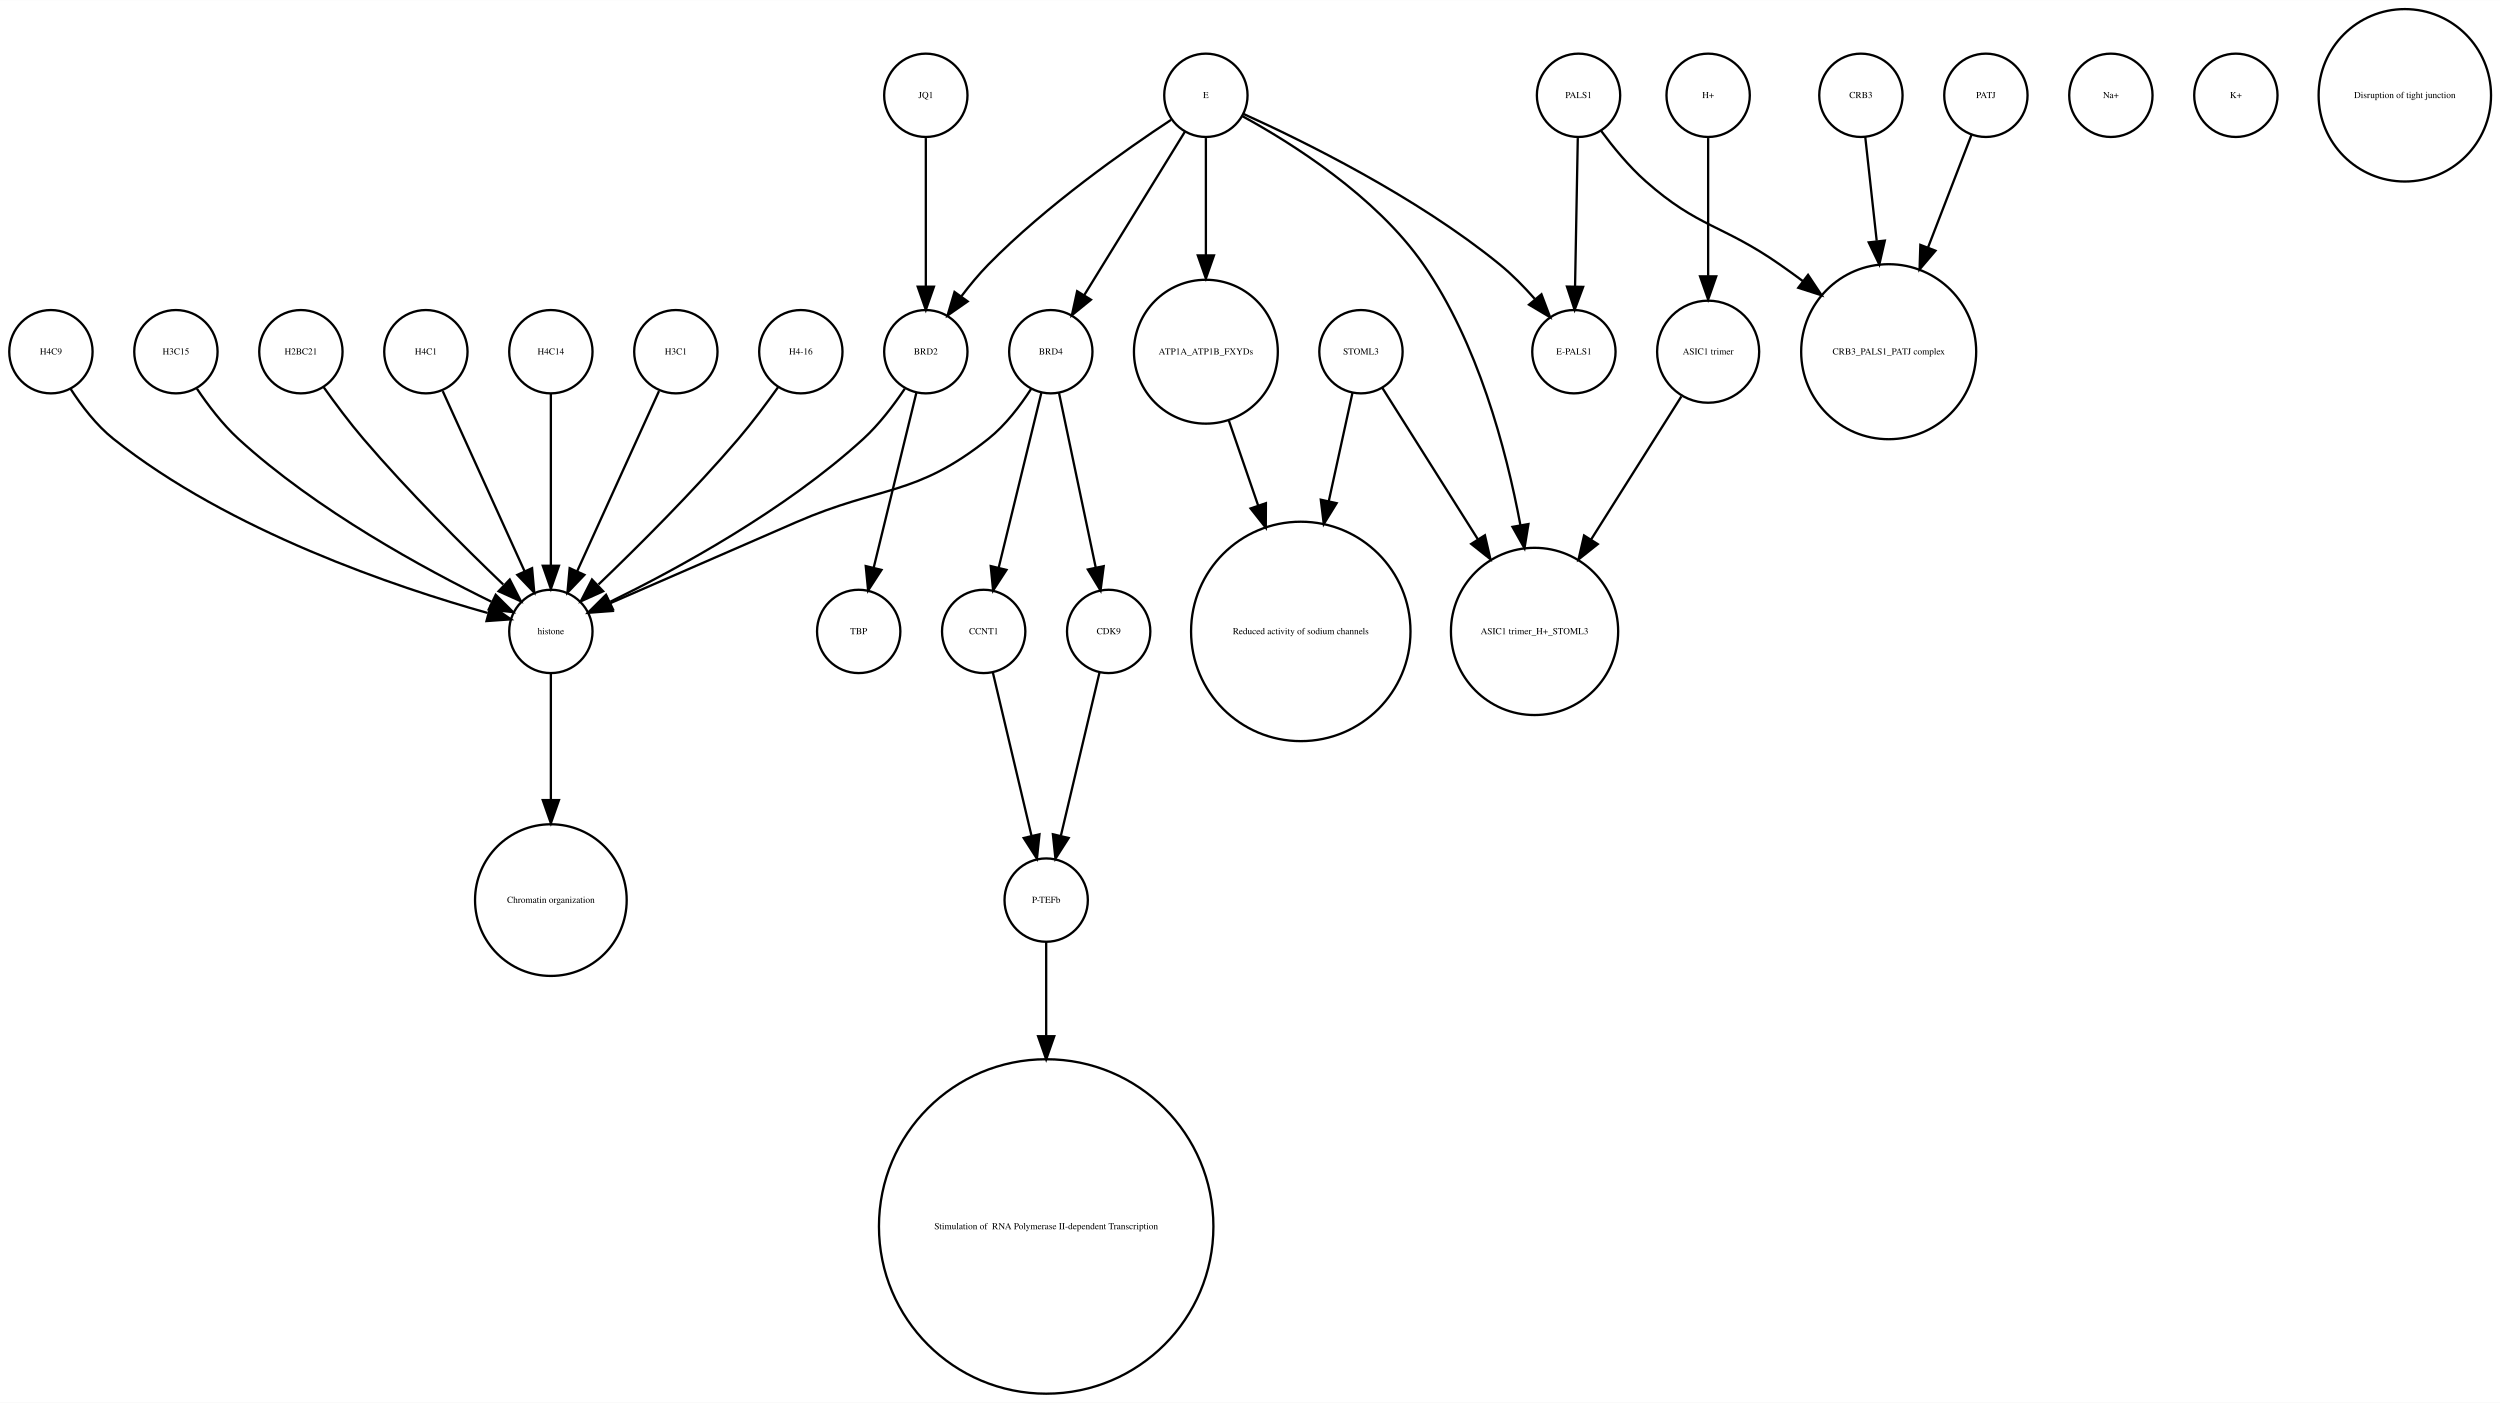
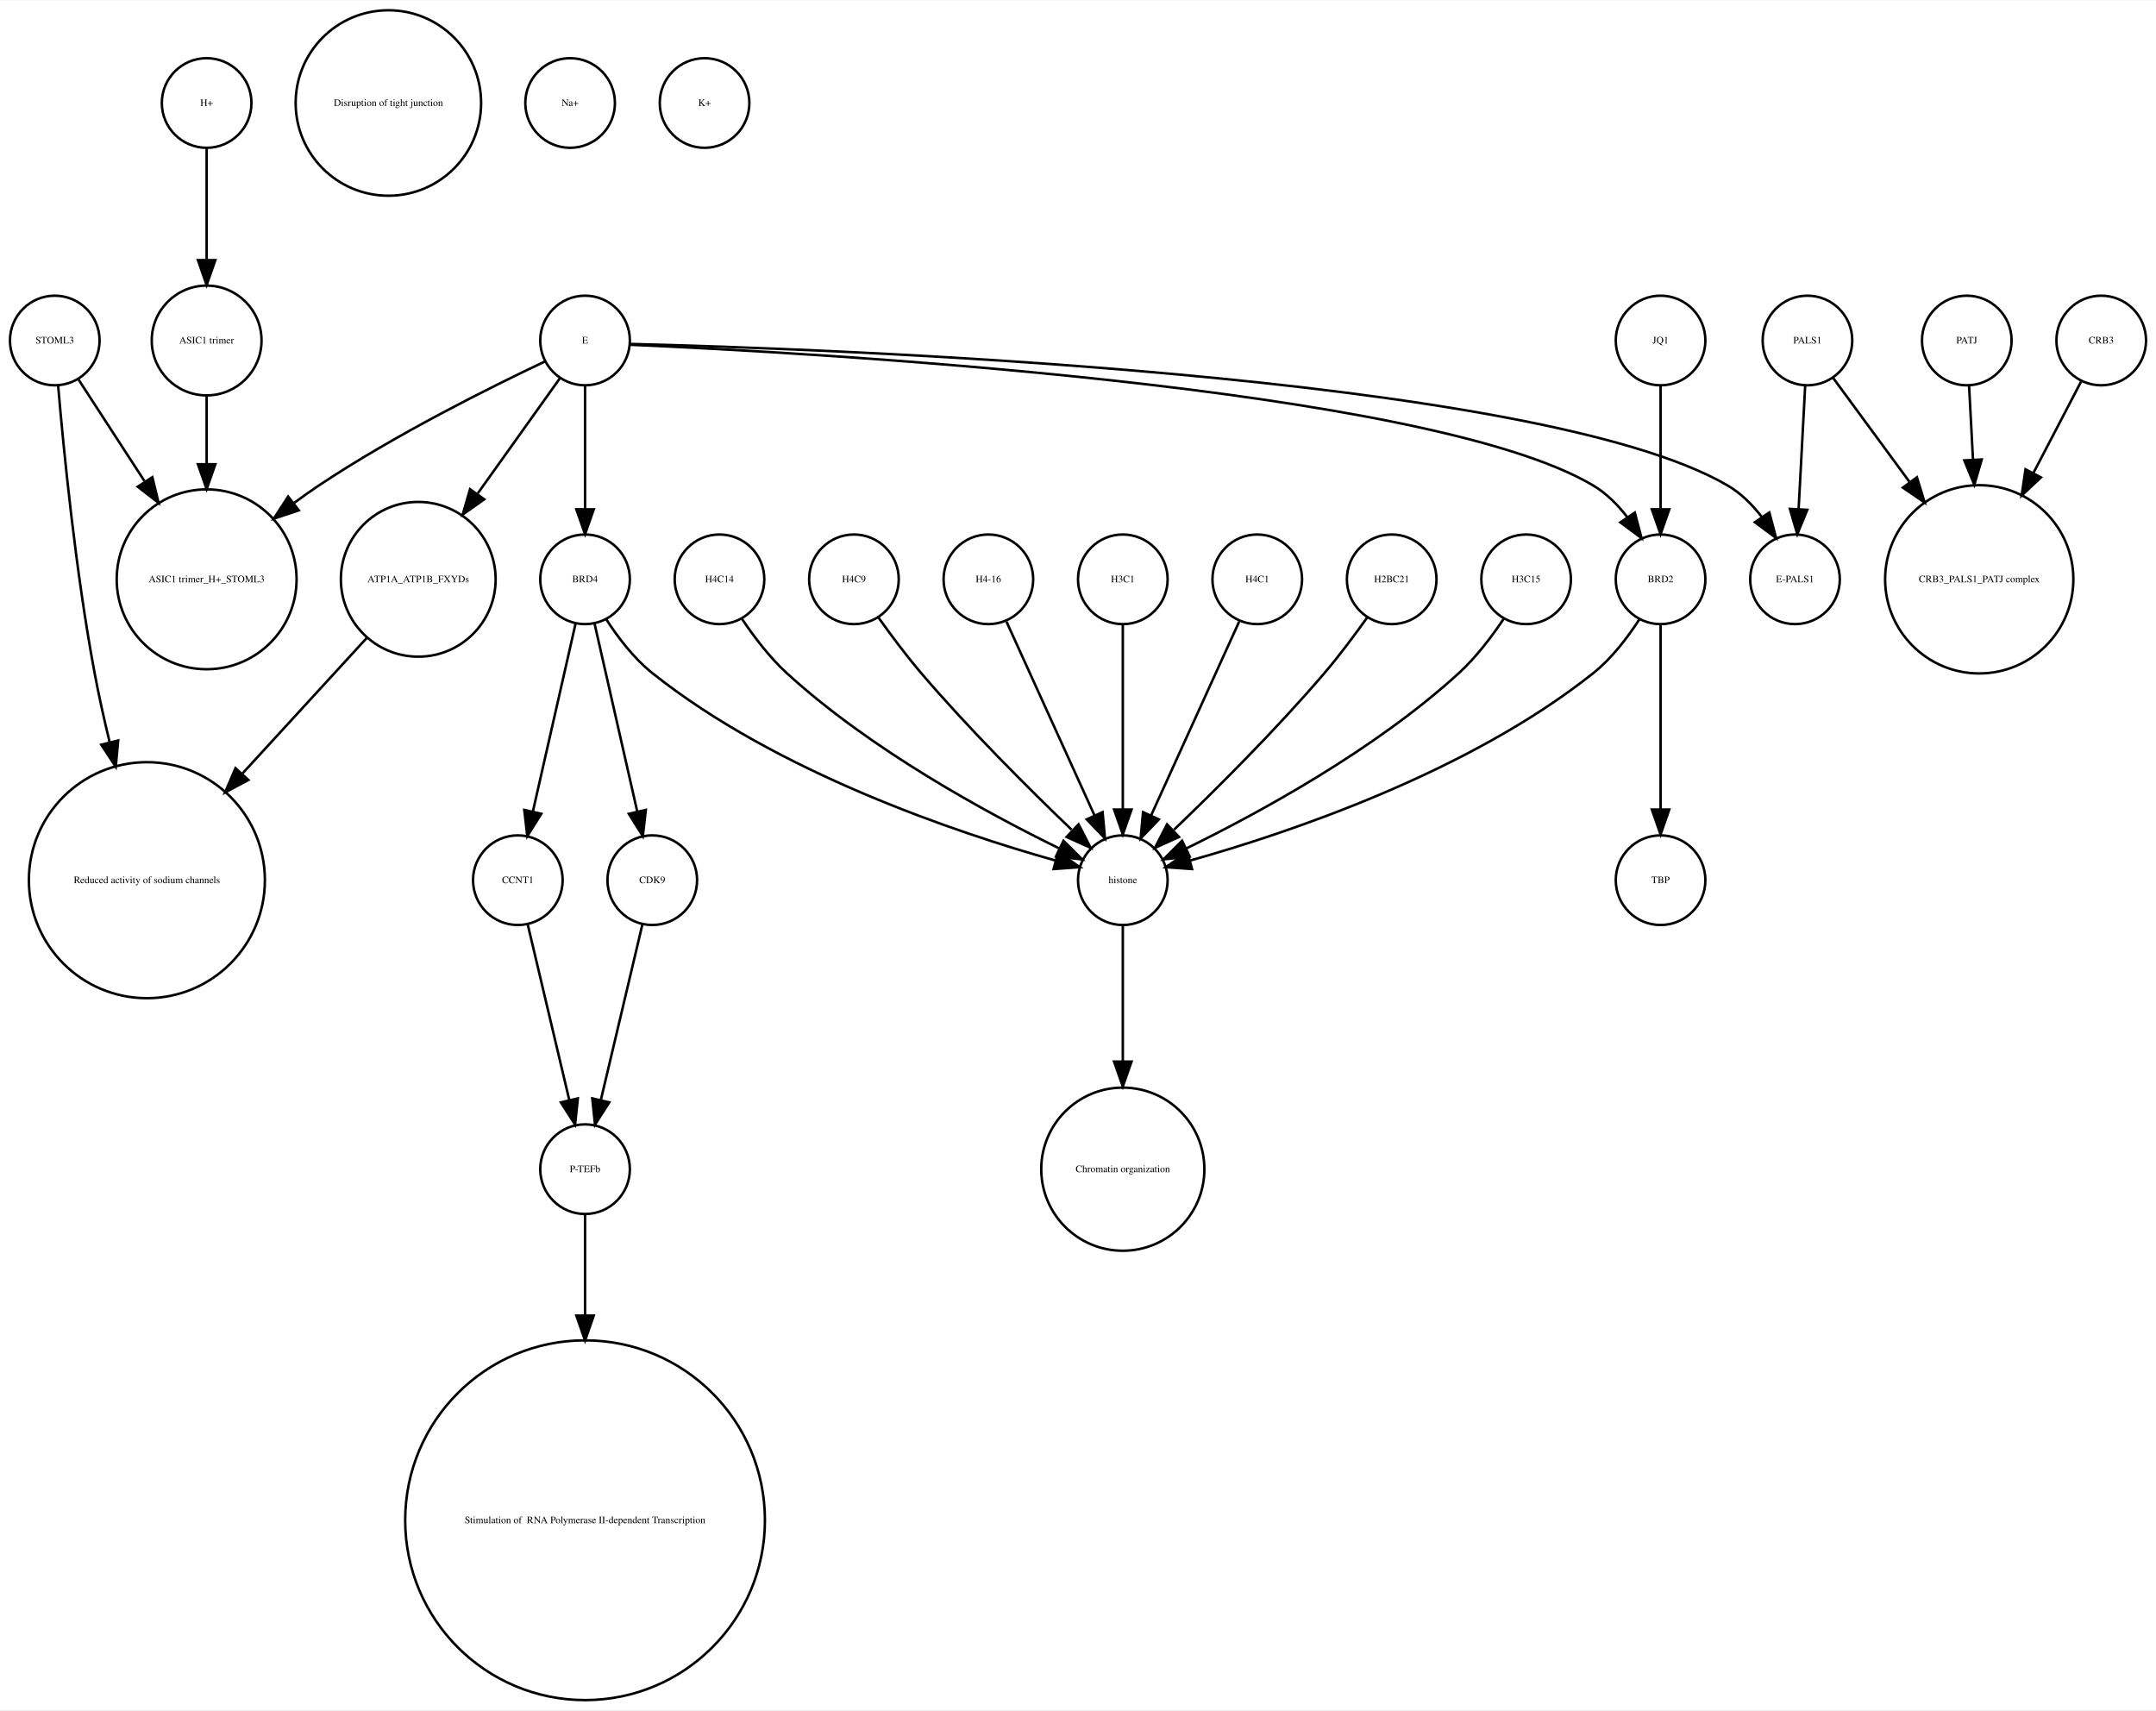
- <svg xmlns="http://www.w3.org/2000/svg" width="1080pt" height="606pt" viewBox="0.00 0.00 1080.12 605.96">
-   <g id="graph0" class="graph" transform="scale(1 1) rotate(0) translate(4 601.963)">
-     <polygon fill="white" stroke="none" points="-4,4 -4,-601.963 1076.12,-601.963 1076.12,4 -4,4" />
+ <svg xmlns="http://www.w3.org/2000/svg" width="866pt" height="687pt" viewBox="0.00 0.00 866.00 686.51">
+   <g id="graph0" class="graph" transform="scale(1 1) rotate(0) translate(4 682.51)">
+     <polygon fill="white" stroke="none" points="-4,4 -4,-682.51 862,-682.51 862,4 -4,4" />
    <g id="node1" class="node">
-       <ellipse fill="none" stroke="black" cx="234" cy="-329.21" rx="18" ry="18" />
-       <text text-anchor="middle" x="234" y="-328.01" font-family="Times,serif" font-size="4.00">histone</text>
+       <ellipse fill="none" stroke="black" cx="79" cy="-450.063" rx="36.125" ry="36.125" />
+       <text text-anchor="middle" x="79" y="-448.863" font-family="Times,serif" font-size="4.00">ASIC1 trimer_H+_STOML3</text>
+     </g>
+     <g id="node2" class="node">
+       <ellipse fill="none" stroke="black" cx="840" cy="-545.99" rx="18" ry="18" />
+       <text text-anchor="middle" x="840" y="-544.79" font-family="Times,serif" font-size="4.00">CRB3</text>
+     </g>
+     <g id="node13" class="node">
+       <ellipse fill="none" stroke="black" cx="791" cy="-450.063" rx="37.807" ry="37.807" />
+       <text text-anchor="middle" x="791" y="-448.863" font-family="Times,serif" font-size="4.00">CRB3_PALS1_PATJ complex</text>
+     </g>
+     <g id="edge1" class="edge">
+       <path fill="none" stroke="black" d="M831.909,-529.48C826.652,-519.404 819.531,-505.753 812.703,-492.665" />
+       <polygon fill="black" stroke="black" points="815.778,-490.992 808.05,-483.745 809.572,-494.23 815.778,-490.992" />
    </g>
    <g id="node3" class="node">
-       <ellipse fill="none" stroke="black" cx="234" cy="-213.13" rx="32.761" ry="32.761" />
-       <text text-anchor="middle" x="234" y="-211.93" font-family="Times,serif" font-size="4.00">Chromatin organization</text>
-     </g>
-     <g id="edge1" class="edge">
-       <path fill="none" stroke="black" d="M234,-310.884C234,-296.474 234,-275.35 234,-256.514" />
-       <polygon fill="black" stroke="black" points="237.5,-256.342 234,-246.342 230.5,-256.342 237.5,-256.342" />
-     </g>
-     <g id="node2" class="node">
-       <ellipse fill="none" stroke="black" cx="234" cy="-450.063" rx="18" ry="18" />
-       <text text-anchor="middle" x="234" y="-448.863" font-family="Times,serif" font-size="4.00">H4C14</text>
+       <ellipse fill="none" stroke="black" cx="152" cy="-641.387" rx="37.247" ry="37.247" />
+       <text text-anchor="middle" x="152" y="-640.187" font-family="Times,serif" font-size="4.00">Disruption of tight junction</text>
+     </g>
+     <g id="node4" class="node">
+       <ellipse fill="none" stroke="black" cx="447" cy="-329.21" rx="18" ry="18" />
+       <text text-anchor="middle" x="447" y="-328.01" font-family="Times,serif" font-size="4.00">histone</text>
+     </g>
+     <g id="node21" class="node">
+       <ellipse fill="none" stroke="black" cx="447" cy="-213.13" rx="32.761" ry="32.761" />
+       <text text-anchor="middle" x="447" y="-211.93" font-family="Times,serif" font-size="4.00">Chromatin organization</text>
    </g>
    <g id="edge2" class="edge">
-       <path fill="none" stroke="black" d="M234,-432.034C234,-412.64 234,-380.675 234,-357.731" />
-       <polygon fill="black" stroke="black" points="237.5,-357.594 234,-347.594 230.5,-357.594 237.5,-357.594" />
-     </g>
-     <g id="node4" class="node">
-       <ellipse fill="none" stroke="black" cx="584" cy="-450.063" rx="18" ry="18" />
-       <text text-anchor="middle" x="584" y="-448.863" font-family="Times,serif" font-size="4.00">STOML3</text>
+       <path fill="none" stroke="black" d="M447,-310.884C447,-296.474 447,-275.35 447,-256.514" />
+       <polygon fill="black" stroke="black" points="450.5,-256.342 447,-246.342 443.5,-256.342 450.5,-256.342" />
+     </g>
+     <g id="node5" class="node">
+       <ellipse fill="none" stroke="black" cx="285" cy="-450.063" rx="18" ry="18" />
+       <text text-anchor="middle" x="285" y="-448.863" font-family="Times,serif" font-size="4.00">H4C14</text>
+     </g>
+     <g id="edge3" class="edge">
+       <path fill="none" stroke="black" d="M294.083,-434.084C298.848,-426.987 305.122,-418.708 312,-412.409 345.672,-381.576 392.601,-356.1 421.331,-342.042" />
+       <polygon fill="black" stroke="black" points="423.18,-345.037 430.682,-337.555 420.152,-338.725 423.18,-345.037" />
+     </g>
+     <g id="node6" class="node">
+       <ellipse fill="none" stroke="black" cx="663" cy="-545.99" rx="18" ry="18" />
+       <text text-anchor="middle" x="663" y="-544.79" font-family="Times,serif" font-size="4.00">JQ1</text>
+     </g>
+     <g id="node15" class="node">
+       <ellipse fill="none" stroke="black" cx="663" cy="-450.063" rx="18" ry="18" />
+       <text text-anchor="middle" x="663" y="-448.863" font-family="Times,serif" font-size="4.00">BRD2</text>
+     </g>
+     <g id="edge4" class="edge">
+       <path fill="none" stroke="black" d="M663,-527.762C663,-513.993 663,-494.429 663,-478.507" />
+       <polygon fill="black" stroke="black" points="666.5,-478.181 663,-468.181 659.5,-478.181 666.5,-478.181" />
+     </g>
+     <g id="node7" class="node">
+       <ellipse fill="none" stroke="black" cx="79" cy="-545.99" rx="22.05" ry="22.05" />
+       <text text-anchor="middle" x="79" y="-544.79" font-family="Times,serif" font-size="4.00">ASIC1 trimer</text>
+     </g>
+     <g id="edge5" class="edge">
+       <path fill="none" stroke="black" d="M79,-523.677C79,-515.568 79,-505.988 79,-496.491" />
+       <polygon fill="black" stroke="black" points="82.5,-496.293 79,-486.293 75.5,-496.293 82.5,-496.293" />
+     </g>
+     <g id="node8" class="node">
+       <ellipse fill="none" stroke="black" cx="79" cy="-641.387" rx="18" ry="18" />
+       <text text-anchor="middle" x="79" y="-640.187" font-family="Times,serif" font-size="4.00">H+</text>
+     </g>
+     <g id="edge6" class="edge">
+       <path fill="none" stroke="black" d="M79,-623.257C79,-610.798 79,-593.57 79,-578.639" />
+       <polygon fill="black" stroke="black" points="82.5,-578.275 79,-568.275 75.5,-578.275 82.5,-578.275" />
+     </g>
+     <g id="node9" class="node">
+       <ellipse fill="none" stroke="black" cx="225" cy="-641.387" rx="18" ry="18" />
+       <text text-anchor="middle" x="225" y="-640.187" font-family="Times,serif" font-size="4.00">Na+</text>
+     </g>
+     <g id="node10" class="node">
+       <ellipse fill="none" stroke="black" cx="786" cy="-545.99" rx="18" ry="18" />
+       <text text-anchor="middle" x="786" y="-544.79" font-family="Times,serif" font-size="4.00">PATJ</text>
+     </g>
+     <g id="edge7" class="edge">
+       <path fill="none" stroke="black" d="M786.917,-527.762C787.366,-519.334 787.93,-508.735 788.495,-498.13" />
+       <polygon fill="black" stroke="black" points="791.996,-498.202 789.032,-488.03 785.005,-497.829 791.996,-498.202" />
+     </g>
+     <g id="node11" class="node">
+       <ellipse fill="none" stroke="black" cx="339" cy="-450.063" rx="18" ry="18" />
+       <text text-anchor="middle" x="339" y="-448.863" font-family="Times,serif" font-size="4.00">H4C9</text>
+     </g>
+     <g id="edge8" class="edge">
+       <path fill="none" stroke="black" d="M348.801,-434.777C353.736,-427.845 359.946,-419.504 366,-412.409 385.336,-389.752 409.532,-365.688 426.422,-349.492" />
+       <polygon fill="black" stroke="black" points="429.24,-351.643 434.073,-342.215 424.415,-346.571 429.24,-351.643" />
+     </g>
+     <g id="node12" class="node">
+       <ellipse fill="none" stroke="black" cx="164" cy="-450.063" rx="31.08" ry="31.08" />
+       <text text-anchor="middle" x="164" y="-448.863" font-family="Times,serif" font-size="4.00">ATP1A_ATP1B_FXYDs</text>
+     </g>
+     <g id="node30" class="node">
+       <ellipse fill="none" stroke="black" cx="55" cy="-329.21" rx="47.4" ry="47.4" />
+       <text text-anchor="middle" x="55" y="-328.01" font-family="Times,serif" font-size="4.00">Reduced activity of sodium channels</text>
+     </g>
+     <g id="edge9" class="edge">
+       <path fill="none" stroke="black" d="M143.241,-426.428C129.189,-411.105 110.203,-390.403 93.442,-372.127" />
+       <polygon fill="black" stroke="black" points="95.754,-369.469 86.415,-364.465 90.595,-374.201 95.754,-369.469" />
+     </g>
+     <g id="node14" class="node">
+       <ellipse fill="none" stroke="black" cx="231" cy="-450.063" rx="18" ry="18" />
+       <text text-anchor="middle" x="231" y="-448.863" font-family="Times,serif" font-size="4.00">BRD4</text>
+     </g>
+     <g id="edge10" class="edge">
+       <path fill="none" stroke="black" d="M239.485,-434.026C244.188,-426.745 250.584,-418.322 258,-412.409 308.124,-372.447 380.656,-348.16 419.684,-337.181" />
+       <polygon fill="black" stroke="black" points="421.03,-340.442 429.757,-334.435 419.189,-333.688 421.03,-340.442" />
+     </g>
+     <g id="node28" class="node">
+       <ellipse fill="none" stroke="black" cx="258" cy="-329.21" rx="18" ry="18" />
+       <text text-anchor="middle" x="258" y="-328.01" font-family="Times,serif" font-size="4.00">CDK9</text>
+     </g>
+     <g id="edge11" class="edge">
+       <path fill="none" stroke="black" d="M234.811,-432.286C239.274,-412.643 246.721,-379.859 251.97,-356.754" />
+       <polygon fill="black" stroke="black" points="255.406,-357.428 254.208,-346.901 248.58,-355.878 255.406,-357.428" />
+     </g>
+     <g id="node29" class="node">
+       <ellipse fill="none" stroke="black" cx="204" cy="-329.21" rx="18" ry="18" />
+       <text text-anchor="middle" x="204" y="-328.01" font-family="Times,serif" font-size="4.00">CCNT1</text>
+     </g>
+     <g id="edge12" class="edge">
+       <path fill="none" stroke="black" d="M227.189,-432.286C222.726,-412.643 215.279,-379.859 210.03,-356.754" />
+       <polygon fill="black" stroke="black" points="213.42,-355.878 207.792,-346.901 206.594,-357.428 213.42,-355.878" />
+     </g>
+     <g id="edge13" class="edge">
+       <path fill="none" stroke="black" d="M654.515,-434.026C649.812,-426.745 643.416,-418.322 636,-412.409 585.876,-372.447 513.344,-348.16 474.316,-337.181" />
+       <polygon fill="black" stroke="black" points="474.811,-333.688 464.243,-334.435 472.97,-340.442 474.811,-333.688" />
+     </g>
+     <g id="node22" class="node">
+       <ellipse fill="none" stroke="black" cx="663" cy="-329.21" rx="18" ry="18" />
+       <text text-anchor="middle" x="663" y="-328.01" font-family="Times,serif" font-size="4.00">TBP</text>
+     </g>
+     <g id="edge14" class="edge">
+       <path fill="none" stroke="black" d="M663,-432.034C663,-412.64 663,-380.675 663,-357.731" />
+       <polygon fill="black" stroke="black" points="666.5,-357.594 663,-347.594 659.5,-357.594 666.5,-357.594" />
+     </g>
+     <g id="node16" class="node">
+       <ellipse fill="none" stroke="black" cx="393" cy="-450.063" rx="18" ry="18" />
+       <text text-anchor="middle" x="393" y="-448.863" font-family="Times,serif" font-size="4.00">H4-16</text>
+     </g>
+     <g id="edge15" class="edge">
+       <path fill="none" stroke="black" d="M400.283,-433.034C409.351,-413.075 424.944,-378.754 435.601,-355.299" />
+       <polygon fill="black" stroke="black" points="438.883,-356.537 439.833,-345.985 432.51,-353.642 438.883,-356.537" />
+     </g>
+     <g id="node17" class="node">
+       <ellipse fill="none" stroke="black" cx="18" cy="-545.99" rx="18" ry="18" />
+       <text text-anchor="middle" x="18" y="-544.79" font-family="Times,serif" font-size="4.00">STOML3</text>
+     </g>
+     <g id="edge16" class="edge">
+       <path fill="none" stroke="black" d="M27.531,-530.314C34.635,-519.376 44.68,-503.908 54.013,-489.538" />
+       <polygon fill="black" stroke="black" points="57.188,-491.075 59.699,-480.782 51.317,-487.262 57.188,-491.075" />
+     </g>
+     <g id="edge17" class="edge">
+       <path fill="none" stroke="black" d="M19.362,-527.719C21.529,-502.31 26.319,-453.429 34,-412.409 35.692,-403.372 37.808,-393.855 40.04,-384.629" />
+       <polygon fill="black" stroke="black" points="43.475,-385.318 42.492,-374.769 36.682,-383.628 43.475,-385.318" />
    </g>
    <g id="node18" class="node">
-       <ellipse fill="none" stroke="black" cx="558" cy="-329.21" rx="47.4" ry="47.4" />
-       <text text-anchor="middle" x="558" y="-328.01" font-family="Times,serif" font-size="4.00">Reduced activity of sodium channels</text>
-     </g>
-     <g id="edge4" class="edge">
-       <path fill="none" stroke="black" d="M580.33,-432.286C577.639,-419.984 573.82,-402.526 570.1,-385.521" />
-       <polygon fill="black" stroke="black" points="573.486,-384.624 567.93,-375.603 566.648,-386.12 573.486,-384.624" />
+       <ellipse fill="none" stroke="black" cx="231" cy="-545.99" rx="18" ry="18" />
+       <text text-anchor="middle" x="231" y="-544.79" font-family="Times,serif" font-size="4.00">E</text>
+     </g>
+     <g id="edge18" class="edge">
+       <path fill="none" stroke="black" d="M214.86,-537.555C193.422,-527.414 154.69,-508.154 124,-487.716 120.698,-485.517 117.347,-483.128 114.04,-480.658" />
+       <polygon fill="black" stroke="black" points="116.018,-477.763 105.965,-474.417 111.737,-483.302 116.018,-477.763" />
+     </g>
+     <g id="edge20" class="edge">
+       <path fill="none" stroke="black" d="M220.824,-530.725C212.114,-518.514 199.227,-500.448 187.927,-484.606" />
+       <polygon fill="black" stroke="black" points="190.505,-482.194 181.849,-476.085 184.807,-486.259 190.505,-482.194" />
+     </g>
+     <g id="edge22" class="edge">
+       <path fill="none" stroke="black" d="M231,-527.762C231,-513.993 231,-494.429 231,-478.507" />
+       <polygon fill="black" stroke="black" points="234.5,-478.181 231,-468.181 227.5,-478.181 234.5,-478.181" />
+     </g>
+     <g id="edge21" class="edge">
+       <path fill="none" stroke="black" d="M249.27,-544.266C319.173,-541.214 569.082,-527.665 636,-487.716 641.304,-484.55 645.886,-479.901 649.692,-474.969" />
+       <polygon fill="black" stroke="black" points="652.642,-476.856 655.357,-466.615 646.848,-472.927 652.642,-476.856" />
+     </g>
+     <g id="node20" class="node">
+       <ellipse fill="none" stroke="black" cx="717" cy="-450.063" rx="18" ry="18" />
+       <text text-anchor="middle" x="717" y="-448.863" font-family="Times,serif" font-size="4.00">E-PALS1</text>
+     </g>
+     <g id="edge19" class="edge">
+       <path fill="none" stroke="black" d="M249.069,-544.612C324.397,-542.757 613.091,-532.781 690,-487.716 695.33,-484.593 699.922,-479.961 703.729,-475.032" />
+       <polygon fill="black" stroke="black" points="706.682,-476.914 709.39,-466.67 700.886,-472.99 706.682,-476.914" />
+     </g>
+     <g id="node19" class="node">
+       <ellipse fill="none" stroke="black" cx="447" cy="-450.063" rx="18" ry="18" />
+       <text text-anchor="middle" x="447" y="-448.863" font-family="Times,serif" font-size="4.00">H3C1</text>
+     </g>
+     <g id="edge23" class="edge">
+       <path fill="none" stroke="black" d="M447,-432.034C447,-412.64 447,-380.675 447,-357.731" />
+       <polygon fill="black" stroke="black" points="450.5,-357.594 447,-347.594 443.5,-357.594 450.5,-357.594" />
+     </g>
+     <g id="node23" class="node">
+       <ellipse fill="none" stroke="black" cx="501" cy="-450.063" rx="18" ry="18" />
+       <text text-anchor="middle" x="501" y="-448.863" font-family="Times,serif" font-size="4.00">H4C1</text>
+     </g>
+     <g id="edge24" class="edge">
+       <path fill="none" stroke="black" d="M493.717,-433.034C484.649,-413.075 469.056,-378.754 458.399,-355.299" />
+       <polygon fill="black" stroke="black" points="461.49,-353.642 454.167,-345.985 455.117,-356.537 461.49,-353.642" />
+     </g>
+     <g id="node24" class="node">
+       <ellipse fill="none" stroke="black" cx="231" cy="-213.13" rx="18" ry="18" />
+       <text text-anchor="middle" x="231" y="-211.93" font-family="Times,serif" font-size="4.00">P-TEFb</text>
+     </g>
+     <g id="node25" class="node">
+       <ellipse fill="none" stroke="black" cx="231" cy="-72.125" rx="72.25" ry="72.25" />
+       <text text-anchor="middle" x="231" y="-70.925" font-family="Times,serif" font-size="4.00"> Stimulation of  RNA Polymerase II-dependent Transcription </text>
+     </g>
+     <g id="edge25" class="edge">
+       <path fill="none" stroke="black" d="M231,-195.085C231,-184.44 231,-169.87 231,-154.501" />
+       <polygon fill="black" stroke="black" points="234.5,-154.32 231,-144.32 227.5,-154.32 234.5,-154.32" />
    </g>
    <g id="node26" class="node">
-       <ellipse fill="none" stroke="black" cx="659" cy="-329.21" rx="36.125" ry="36.125" />
-       <text text-anchor="middle" x="659" y="-328.01" font-family="Times,serif" font-size="4.00">ASIC1 trimer_H+_STOML3</text>
-     </g>
-     <g id="edge3" class="edge">
-       <path fill="none" stroke="black" d="M593.196,-434.489C603.418,-418.291 620.346,-391.464 634.473,-369.077" />
-       <polygon fill="black" stroke="black" points="637.552,-370.757 639.929,-360.432 631.632,-367.021 637.552,-370.757" />
-     </g>
-     <g id="node5" class="node">
-       <ellipse fill="none" stroke="black" cx="288" cy="-450.063" rx="18" ry="18" />
-       <text text-anchor="middle" x="288" y="-448.863" font-family="Times,serif" font-size="4.00">H3C1</text>
-     </g>
-     <g id="edge5" class="edge">
-       <path fill="none" stroke="black" d="M280.717,-433.034C271.649,-413.075 256.056,-378.754 245.399,-355.299" />
-       <polygon fill="black" stroke="black" points="248.49,-353.642 241.167,-345.985 242.117,-356.537 248.49,-353.642" />
-     </g>
-     <g id="node6" class="node">
-       <ellipse fill="none" stroke="black" cx="448" cy="-72.125" rx="72.25" ry="72.25" />
-       <text text-anchor="middle" x="448" y="-70.925" font-family="Times,serif" font-size="4.00"> Stimulation of  RNA Polymerase II-dependent Transcription </text>
-     </g>
-     <g id="node7" class="node">
-       <ellipse fill="none" stroke="black" cx="450" cy="-450.063" rx="18" ry="18" />
-       <text text-anchor="middle" x="450" y="-448.863" font-family="Times,serif" font-size="4.00">BRD4</text>
-     </g>
-     <g id="edge8" class="edge">
-       <path fill="none" stroke="black" d="M441.517,-434.023C436.815,-426.741 430.419,-418.318 423,-412.409 391.547,-387.359 376.875,-392.442 340,-376.409 312.505,-364.455 281.014,-350.725 259.548,-341.36" />
-       <polygon fill="black" stroke="black" points="260.724,-338.055 250.159,-337.263 257.924,-344.47 260.724,-338.055" />
-     </g>
-     <g id="node10" class="node">
-       <ellipse fill="none" stroke="black" cx="421" cy="-329.21" rx="18" ry="18" />
-       <text text-anchor="middle" x="421" y="-328.01" font-family="Times,serif" font-size="4.00">CCNT1</text>
-     </g>
-     <g id="edge6" class="edge">
-       <path fill="none" stroke="black" d="M445.907,-432.286C441.114,-412.643 433.114,-379.859 427.477,-356.754" />
-       <polygon fill="black" stroke="black" points="430.843,-355.787 425.073,-346.901 424.043,-357.446 430.843,-355.787" />
-     </g>
-     <g id="node11" class="node">
-       <ellipse fill="none" stroke="black" cx="475" cy="-329.21" rx="18" ry="18" />
-       <text text-anchor="middle" x="475" y="-328.01" font-family="Times,serif" font-size="4.00">CDK9</text>
-     </g>
-     <g id="edge7" class="edge">
-       <path fill="none" stroke="black" d="M453.529,-432.286C457.661,-412.643 464.557,-379.859 469.417,-356.754" />
-       <polygon fill="black" stroke="black" points="472.856,-357.408 471.489,-346.901 466.006,-355.967 472.856,-357.408" />
-     </g>
-     <g id="node8" class="node">
-       <ellipse fill="none" stroke="black" cx="342" cy="-450.063" rx="18" ry="18" />
-       <text text-anchor="middle" x="342" y="-448.863" font-family="Times,serif" font-size="4.00">H4-16</text>
-     </g>
-     <g id="edge9" class="edge">
-       <path fill="none" stroke="black" d="M332.199,-434.777C327.264,-427.845 321.054,-419.504 315,-412.409 295.664,-389.752 271.468,-365.688 254.578,-349.492" />
-       <polygon fill="black" stroke="black" points="256.585,-346.571 246.927,-342.215 251.76,-351.643 256.585,-346.571" />
-     </g>
-     <g id="node9" class="node">
-       <ellipse fill="none" stroke="black" cx="18" cy="-450.063" rx="18" ry="18" />
-       <text text-anchor="middle" x="18" y="-448.863" font-family="Times,serif" font-size="4.00">H4C9</text>
-     </g>
-     <g id="edge10" class="edge">
-       <path fill="none" stroke="black" d="M26.485,-434.026C31.188,-426.745 37.584,-418.322 45,-412.409 95.124,-372.447 167.656,-348.16 206.684,-337.181" />
-       <polygon fill="black" stroke="black" points="208.03,-340.442 216.757,-334.435 206.189,-333.688 208.03,-340.442" />
-     </g>
-     <g id="node29" class="node">
-       <ellipse fill="none" stroke="black" cx="448" cy="-213.13" rx="18" ry="18" />
-       <text text-anchor="middle" x="448" y="-211.93" font-family="Times,serif" font-size="4.00">P-TEFb</text>
-     </g>
-     <g id="edge11" class="edge">
-       <path fill="none" stroke="black" d="M424.984,-311.377C429.371,-292.842 436.486,-262.781 441.645,-240.983" />
-       <polygon fill="black" stroke="black" points="445.102,-241.569 444,-231.032 438.291,-239.957 445.102,-241.569" />
-     </g>
-     <g id="edge12" class="edge">
-       <path fill="none" stroke="black" d="M471.016,-311.377C466.629,-292.842 459.514,-262.781 454.355,-240.983" />
-       <polygon fill="black" stroke="black" points="457.709,-239.957 452,-231.032 450.898,-241.569 457.709,-239.957" />
-     </g>
-     <g id="node12" class="node">
-       <ellipse fill="none" stroke="black" cx="676" cy="-450.063" rx="18" ry="18" />
-       <text text-anchor="middle" x="676" y="-448.863" font-family="Times,serif" font-size="4.00">E-PALS1</text>
-     </g>
-     <g id="node13" class="node">
-       <ellipse fill="none" stroke="black" cx="734" cy="-560.839" rx="18" ry="18" />
-       <text text-anchor="middle" x="734" y="-559.639" font-family="Times,serif" font-size="4.00">H+</text>
-     </g>
-     <g id="node24" class="node">
-       <ellipse fill="none" stroke="black" cx="734" cy="-450.063" rx="22.05" ry="22.05" />
-       <text text-anchor="middle" x="734" y="-448.863" font-family="Times,serif" font-size="4.00">ASIC1 trimer</text>
-     </g>
-     <g id="edge13" class="edge">
-       <path fill="none" stroke="black" d="M734,-542.363C734,-526.35 734,-502.256 734,-482.839" />
-       <polygon fill="black" stroke="black" points="737.5,-482.615 734,-472.615 730.5,-482.615 737.5,-482.615" />
-     </g>
-     <g id="node14" class="node">
-       <ellipse fill="none" stroke="black" cx="678" cy="-560.839" rx="18" ry="18" />
-       <text text-anchor="middle" x="678" y="-559.639" font-family="Times,serif" font-size="4.00">PALS1</text>
-     </g>
-     <g id="edge15" class="edge">
-       <path fill="none" stroke="black" d="M677.679,-542.363C677.36,-525.054 676.869,-498.303 676.499,-478.224" />
-       <polygon fill="black" stroke="black" points="679.997,-478.072 676.314,-468.138 672.998,-478.2 679.997,-478.072" />
-     </g>
-     <g id="node17" class="node">
-       <ellipse fill="none" stroke="black" cx="812" cy="-450.063" rx="37.807" ry="37.807" />
-       <text text-anchor="middle" x="812" y="-448.863" font-family="Times,serif" font-size="4.00">CRB3_PALS1_PATJ complex</text>
-     </g>
-     <g id="edge14" class="edge">
-       <path fill="none" stroke="black" d="M687.741,-545.505C692.952,-538.453 699.776,-530.116 707,-523.716 729.711,-503.599 740.113,-505.07 765,-487.716 768.249,-485.451 771.578,-483.043 774.889,-480.586" />
-       <polygon fill="black" stroke="black" points="777.163,-483.255 783.03,-474.432 772.942,-477.671 777.163,-483.255" />
-     </g>
-     <g id="node15" class="node">
-       <ellipse fill="none" stroke="black" cx="396" cy="-450.063" rx="18" ry="18" />
-       <text text-anchor="middle" x="396" y="-448.863" font-family="Times,serif" font-size="4.00">BRD2</text>
-     </g>
-     <g id="edge16" class="edge">
-       <path fill="none" stroke="black" d="M386.917,-434.084C382.152,-426.987 375.878,-418.708 369,-412.409 335.328,-381.576 288.399,-356.1 259.669,-342.042" />
-       <polygon fill="black" stroke="black" points="260.848,-338.725 250.318,-337.555 257.82,-345.037 260.848,-338.725" />
-     </g>
-     <g id="node19" class="node">
-       <ellipse fill="none" stroke="black" cx="367" cy="-329.21" rx="18" ry="18" />
-       <text text-anchor="middle" x="367" y="-328.01" font-family="Times,serif" font-size="4.00">TBP</text>
-     </g>
-     <g id="edge17" class="edge">
-       <path fill="none" stroke="black" d="M391.907,-432.286C387.114,-412.643 379.114,-379.859 373.477,-356.754" />
-       <polygon fill="black" stroke="black" points="376.843,-355.787 371.073,-346.901 370.043,-357.446 376.843,-355.787" />
-     </g>
-     <g id="node16" class="node">
-       <ellipse fill="none" stroke="black" cx="517" cy="-450.063" rx="31.08" ry="31.08" />
-       <text text-anchor="middle" x="517" y="-448.863" font-family="Times,serif" font-size="4.00">ATP1A_ATP1B_FXYDs</text>
-     </g>
-     <g id="edge18" class="edge">
-       <path fill="none" stroke="black" d="M526.925,-420.292C530.74,-409.233 535.227,-396.224 539.588,-383.584" />
-       <polygon fill="black" stroke="black" points="542.932,-384.623 542.884,-374.029 536.314,-382.341 542.932,-384.623" />
-     </g>
-     <g id="node20" class="node">
-       <ellipse fill="none" stroke="black" cx="908" cy="-560.839" rx="18" ry="18" />
-       <text text-anchor="middle" x="908" y="-559.639" font-family="Times,serif" font-size="4.00">Na+</text>
-     </g>
-     <g id="node21" class="node">
-       <ellipse fill="none" stroke="black" cx="962" cy="-560.839" rx="18" ry="18" />
-       <text text-anchor="middle" x="962" y="-559.639" font-family="Times,serif" font-size="4.00">K+</text>
-     </g>
-     <g id="node22" class="node">
-       <ellipse fill="none" stroke="black" cx="72" cy="-450.063" rx="18" ry="18" />
-       <text text-anchor="middle" x="72" y="-448.863" font-family="Times,serif" font-size="4.00">H3C15</text>
-     </g>
-     <g id="edge19" class="edge">
-       <path fill="none" stroke="black" d="M81.083,-434.084C85.848,-426.987 92.122,-418.708 99,-412.409 132.672,-381.576 179.601,-356.1 208.331,-342.042" />
-       <polygon fill="black" stroke="black" points="210.18,-345.037 217.682,-337.555 207.152,-338.725 210.18,-345.037" />
-     </g>
-     <g id="node23" class="node">
-       <ellipse fill="none" stroke="black" cx="396" cy="-560.839" rx="18" ry="18" />
-       <text text-anchor="middle" x="396" y="-559.639" font-family="Times,serif" font-size="4.00">JQ1</text>
-     </g>
-     <g id="edge20" class="edge">
-       <path fill="none" stroke="black" d="M396,-542.363C396,-525.054 396,-498.303 396,-478.224" />
-       <polygon fill="black" stroke="black" points="399.5,-478.138 396,-468.138 392.5,-478.138 399.5,-478.138" />
-     </g>
-     <g id="edge21" class="edge">
-       <path fill="none" stroke="black" d="M722.446,-430.753C712.091,-414.344 696.56,-389.731 683.456,-368.965" />
-       <polygon fill="black" stroke="black" points="686.307,-366.925 678.01,-360.336 680.387,-370.661 686.307,-366.925" />
-     </g>
-     <g id="node25" class="node">
-       <ellipse fill="none" stroke="black" cx="800" cy="-560.839" rx="18" ry="18" />
-       <text text-anchor="middle" x="800" y="-559.639" font-family="Times,serif" font-size="4.00">CRB3</text>
-     </g>
-     <g id="edge22" class="edge">
-       <path fill="none" stroke="black" d="M801.875,-542.843C803.205,-530.785 805.06,-513.975 806.819,-498.031" />
-       <polygon fill="black" stroke="black" points="810.336,-498.062 807.954,-487.738 803.379,-497.294 810.336,-498.062" />
+       <ellipse fill="none" stroke="black" cx="279" cy="-641.387" rx="18" ry="18" />
+       <text text-anchor="middle" x="279" y="-640.187" font-family="Times,serif" font-size="4.00">K+</text>
    </g>
    <g id="node27" class="node">
-       <ellipse fill="none" stroke="black" cx="126" cy="-450.063" rx="18" ry="18" />
-       <text text-anchor="middle" x="126" y="-448.863" font-family="Times,serif" font-size="4.00">H2BC21</text>
-     </g>
-     <g id="edge23" class="edge">
-       <path fill="none" stroke="black" d="M135.801,-434.777C140.736,-427.845 146.946,-419.504 153,-412.409 172.336,-389.752 196.532,-365.688 213.422,-349.492" />
-       <polygon fill="black" stroke="black" points="216.24,-351.643 221.073,-342.215 211.415,-346.571 216.24,-351.643" />
-     </g>
-     <g id="node28" class="node">
-       <ellipse fill="none" stroke="black" cx="1035" cy="-560.839" rx="37.247" ry="37.247" />
-       <text text-anchor="middle" x="1035" y="-559.639" font-family="Times,serif" font-size="4.00">Disruption of tight junction</text>
-     </g>
-     <g id="edge24" class="edge">
-       <path fill="none" stroke="black" d="M448,-195.085C448,-184.44 448,-169.87 448,-154.501" />
-       <polygon fill="black" stroke="black" points="451.5,-154.32 448,-144.32 444.5,-154.32 451.5,-154.32" />
-     </g>
-     <g id="node30" class="node">
-       <ellipse fill="none" stroke="black" cx="517" cy="-560.839" rx="18" ry="18" />
-       <text text-anchor="middle" x="517" y="-559.639" font-family="Times,serif" font-size="4.00">E</text>
+       <ellipse fill="none" stroke="black" cx="722" cy="-545.99" rx="18" ry="18" />
+       <text text-anchor="middle" x="722" y="-544.79" font-family="Times,serif" font-size="4.00">PALS1</text>
+     </g>
+     <g id="edge27" class="edge">
+       <path fill="none" stroke="black" d="M732.181,-531.131C740.342,-520.022 752.196,-503.886 763.127,-489.005" />
+       <polygon fill="black" stroke="black" points="765.976,-491.038 769.076,-480.907 760.335,-486.894 765.976,-491.038" />
+     </g>
+     <g id="edge26" class="edge">
+       <path fill="none" stroke="black" d="M721.083,-527.762C720.35,-513.993 719.308,-494.429 718.461,-478.507" />
+       <polygon fill="black" stroke="black" points="721.938,-477.981 717.911,-468.181 714.948,-478.353 721.938,-477.981" />
+     </g>
+     <g id="edge28" class="edge">
+       <path fill="none" stroke="black" d="M254.016,-311.377C249.629,-292.842 242.514,-262.781 237.355,-240.983" />
+       <polygon fill="black" stroke="black" points="240.709,-239.957 235,-231.032 233.898,-241.569 240.709,-239.957" />
    </g>
    <g id="edge29" class="edge">
-       <path fill="none" stroke="black" d="M507.964,-545.169C496.775,-527.004 477.58,-495.84 464.364,-474.383" />
-       <polygon fill="black" stroke="black" points="467.331,-472.527 459.107,-465.848 461.371,-476.198 467.331,-472.527" />
-     </g>
-     <g id="edge28" class="edge">
-       <path fill="none" stroke="black" d="M533.324,-552.75C558.605,-541.309 608.059,-517.065 644,-487.716 649.324,-483.369 654.497,-478.081 659.077,-472.891" />
-       <polygon fill="black" stroke="black" points="661.98,-474.876 665.721,-464.964 656.615,-470.379 661.98,-474.876" />
-     </g>
-     <g id="edge25" class="edge">
-       <path fill="none" stroke="black" d="M501.958,-550.246C482.479,-537.406 448.059,-513.271 423,-487.716 418.919,-483.555 414.948,-478.749 411.363,-474.015" />
-       <polygon fill="black" stroke="black" points="414.075,-471.791 405.386,-465.728 408.397,-475.886 414.075,-471.791" />
-     </g>
-     <g id="edge26" class="edge">
-       <path fill="none" stroke="black" d="M517,-542.363C517,-528.707 517,-509.175 517,-491.678" />
-       <polygon fill="black" stroke="black" points="520.5,-491.671 517,-481.671 513.5,-491.671 520.5,-491.671" />
-     </g>
-     <g id="edge27" class="edge">
-       <path fill="none" stroke="black" d="M532.76,-551.829C553.681,-540.402 590.377,-517.471 611,-487.716 634.391,-453.968 646.644,-408.504 652.895,-375.097" />
-       <polygon fill="black" stroke="black" points="656.36,-375.598 654.647,-365.143 649.466,-374.384 656.36,-375.598" />
+       <path fill="none" stroke="black" d="M207.984,-311.377C212.371,-292.842 219.486,-262.781 224.645,-240.983" />
+       <polygon fill="black" stroke="black" points="228.102,-241.569 227,-231.032 221.291,-239.957 228.102,-241.569" />
    </g>
    <g id="node31" class="node">
-       <ellipse fill="none" stroke="black" cx="180" cy="-450.063" rx="18" ry="18" />
-       <text text-anchor="middle" x="180" y="-448.863" font-family="Times,serif" font-size="4.00">H4C1</text>
+       <ellipse fill="none" stroke="black" cx="555" cy="-450.063" rx="18" ry="18" />
+       <text text-anchor="middle" x="555" y="-448.863" font-family="Times,serif" font-size="4.00">H2BC21</text>
    </g>
    <g id="edge30" class="edge">
-       <path fill="none" stroke="black" d="M187.283,-433.034C196.351,-413.075 211.944,-378.754 222.601,-355.299" />
-       <polygon fill="black" stroke="black" points="225.883,-356.537 226.833,-345.985 219.51,-353.642 225.883,-356.537" />
+       <path fill="none" stroke="black" d="M545.199,-434.777C540.264,-427.845 534.054,-419.504 528,-412.409 508.664,-389.752 484.468,-365.688 467.578,-349.492" />
+       <polygon fill="black" stroke="black" points="469.585,-346.571 459.927,-342.215 464.76,-351.643 469.585,-346.571" />
    </g>
    <g id="node32" class="node">
-       <ellipse fill="none" stroke="black" cx="854" cy="-560.839" rx="18" ry="18" />
-       <text text-anchor="middle" x="854" y="-559.639" font-family="Times,serif" font-size="4.00">PATJ</text>
+       <ellipse fill="none" stroke="black" cx="609" cy="-450.063" rx="18" ry="18" />
+       <text text-anchor="middle" x="609" y="-448.863" font-family="Times,serif" font-size="4.00">H3C15</text>
    </g>
    <g id="edge31" class="edge">
-       <path fill="none" stroke="black" d="M847.803,-543.789C842.835,-530.924 835.62,-512.237 828.966,-495.004" />
-       <polygon fill="black" stroke="black" points="832.212,-493.693 825.345,-485.625 825.682,-496.215 832.212,-493.693" />
+       <path fill="none" stroke="black" d="M599.917,-434.084C595.152,-426.987 588.878,-418.708 582,-412.409 548.328,-381.576 501.399,-356.1 472.669,-342.042" />
+       <polygon fill="black" stroke="black" points="473.848,-338.725 463.318,-337.555 470.82,-345.037 473.848,-338.725" />
    </g>
  </g>
</svg>
